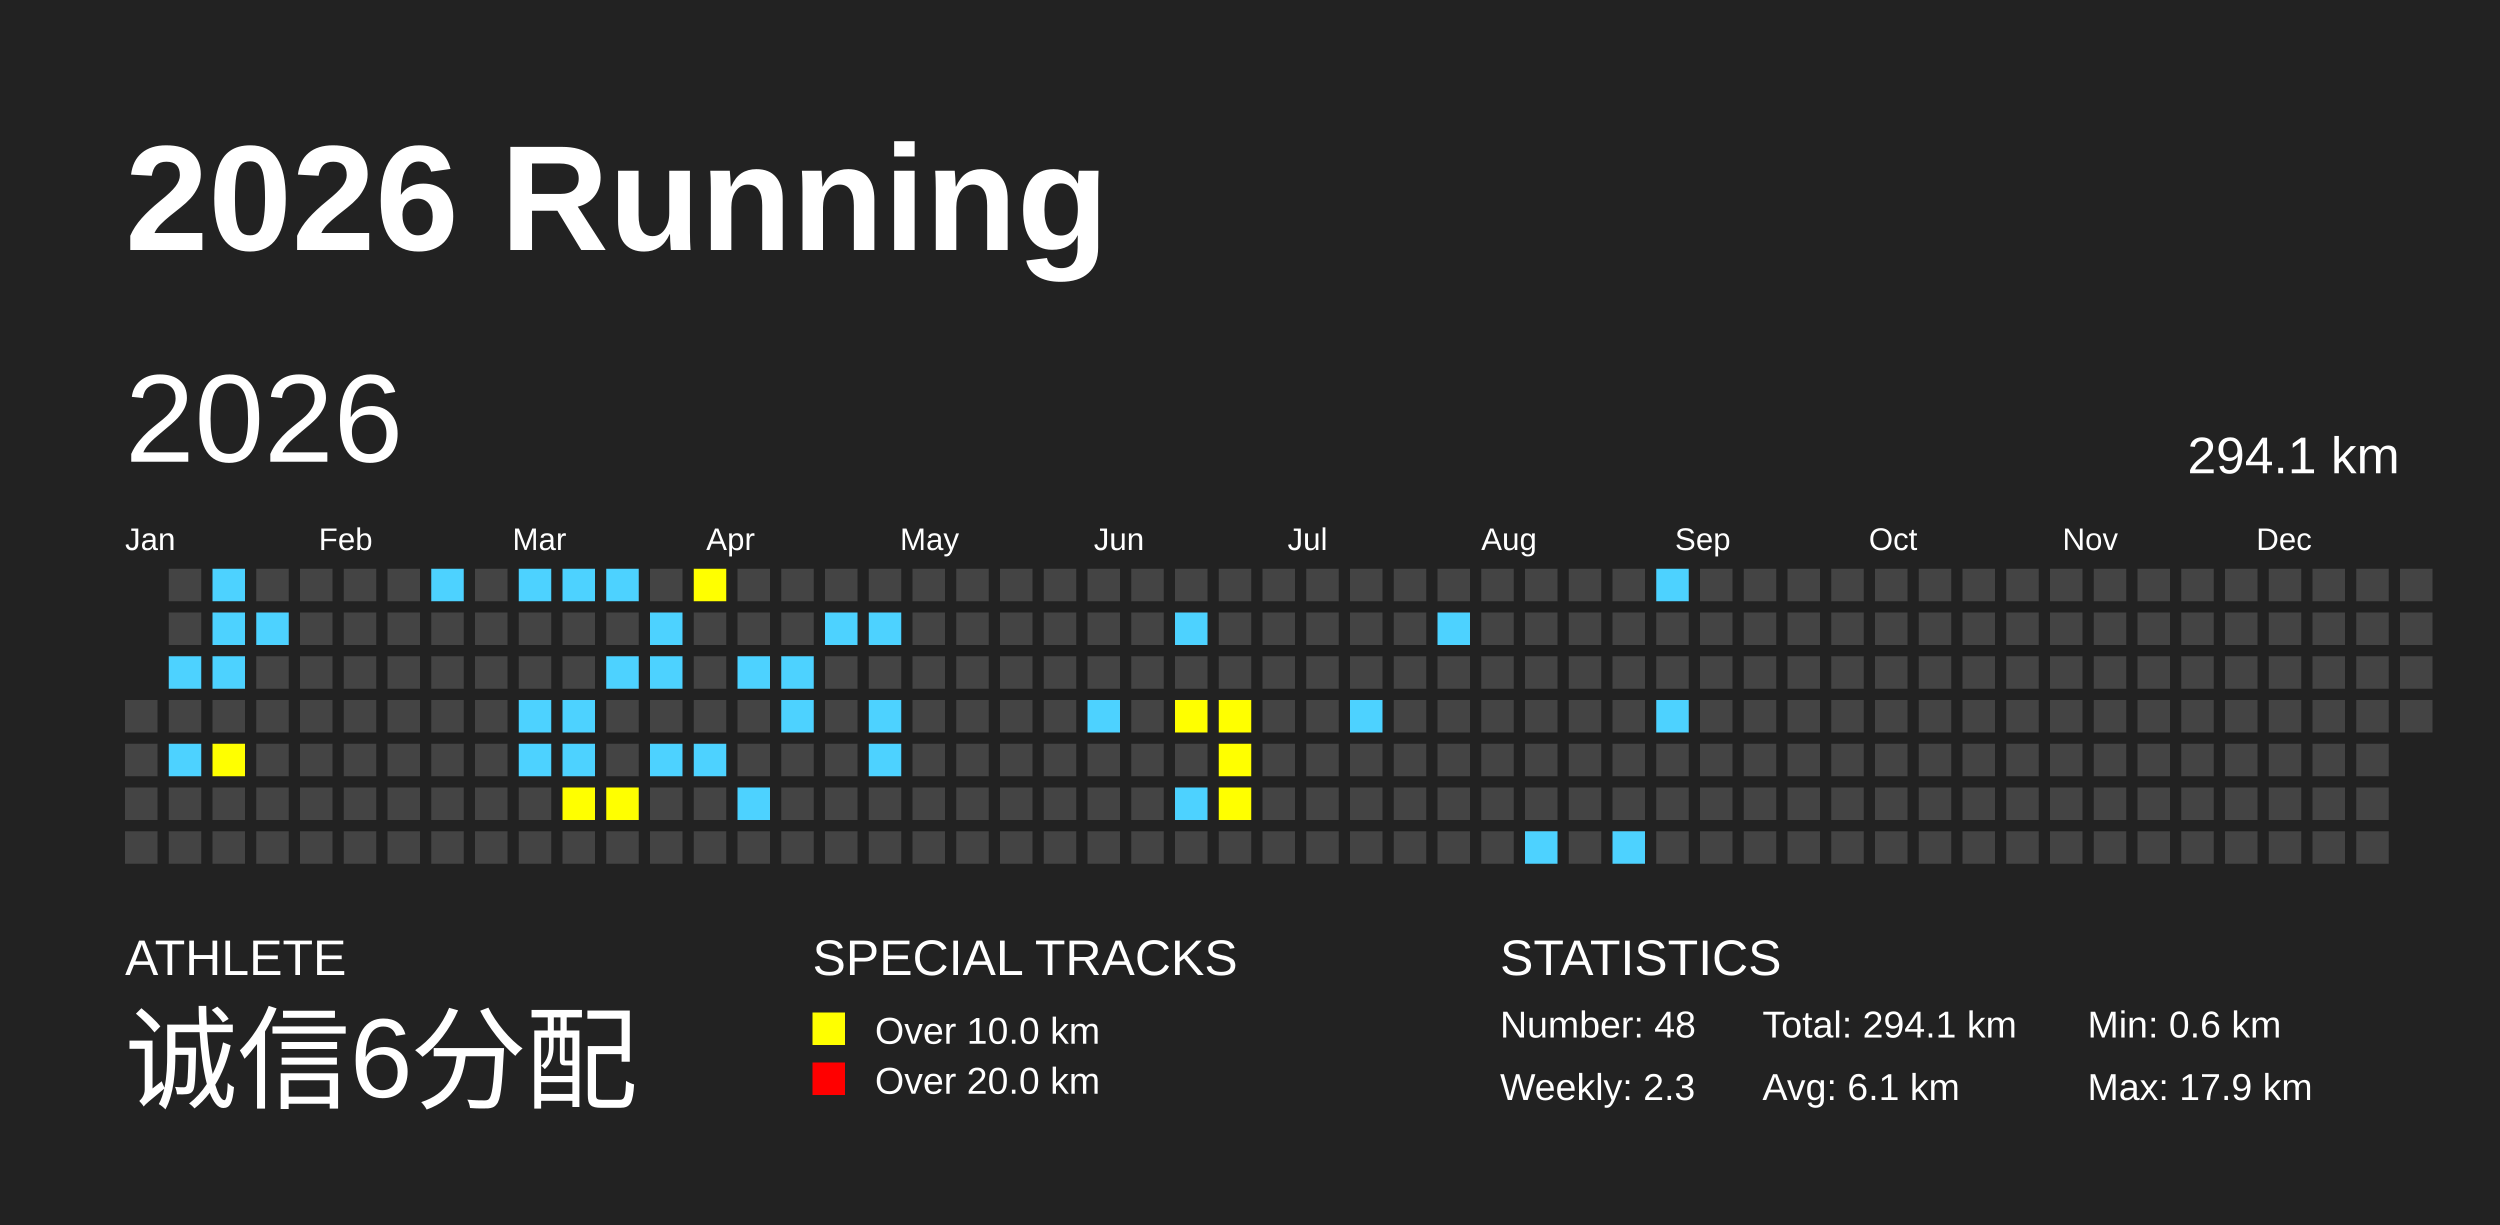
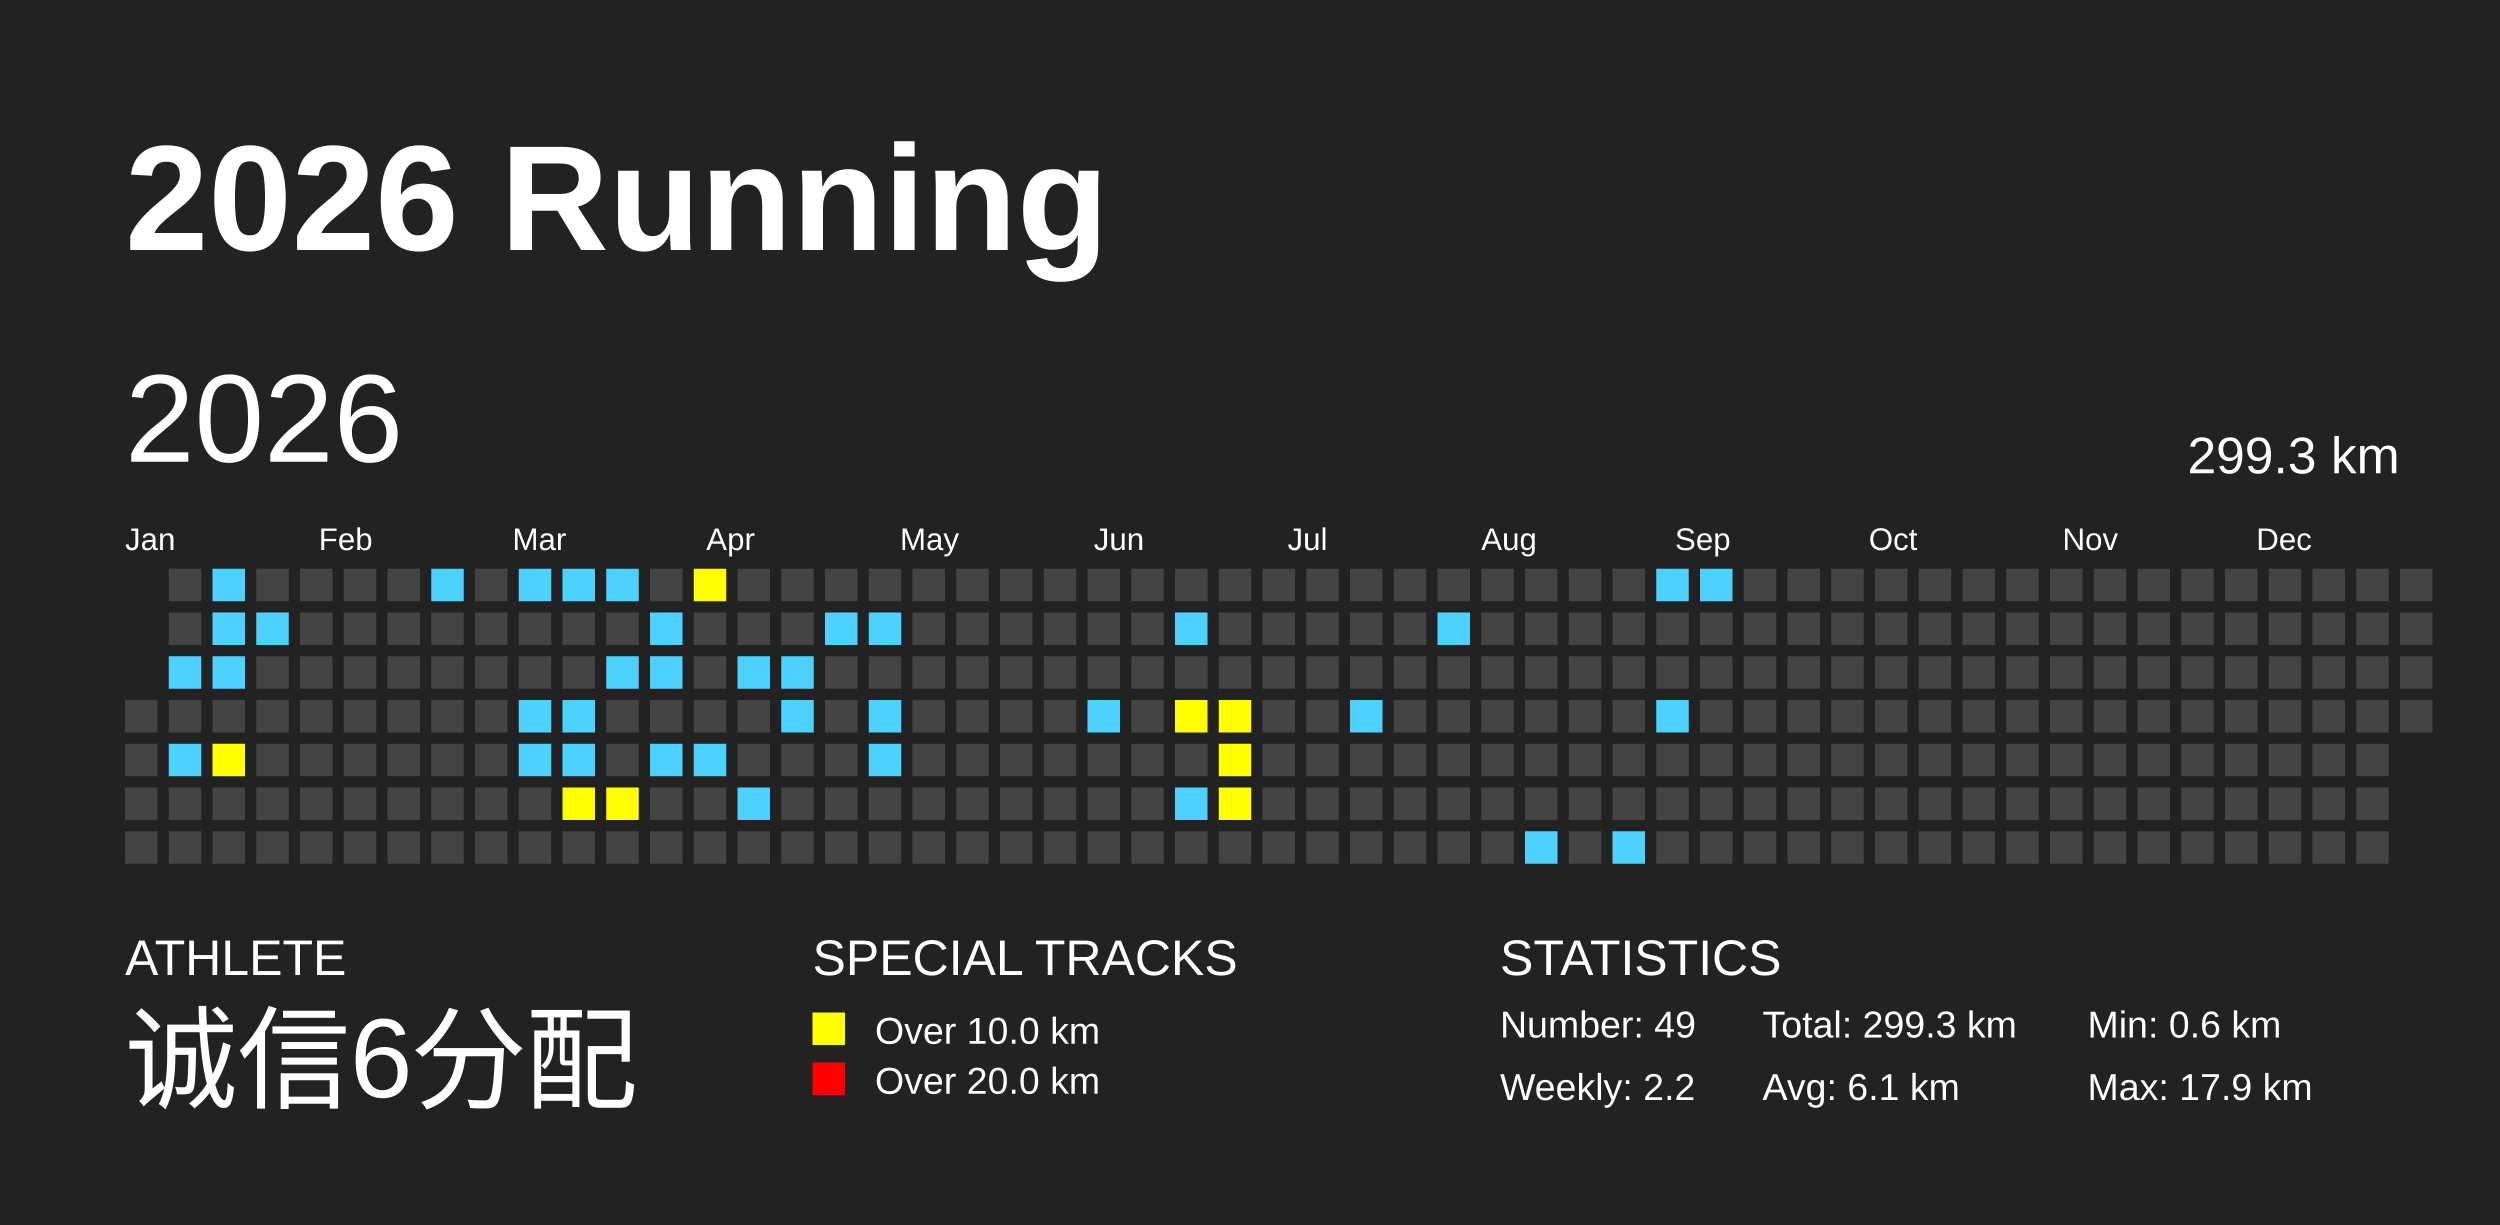
<svg xmlns="http://www.w3.org/2000/svg" baseProfile="full" height="98mm" version="1.1" viewBox="0,0,200,98" width="200mm">
  <defs />
  <rect fill="#222222" height="98" width="200" x="0" y="0" />
  <text fill="#FFFFFF" style="font-size:12px; font-family:Arial; font-weight:bold;" x="10" y="20">2026 Running</text>
  <text fill="#FFFFFF" style="font-size:4px; font-family:Arial" x="10" y="78">ATHLETE</text>
  <text fill="#FFFFFF" style="font-size:9px; font-family:Arial" x="10" y="88">诚信6分配</text>
  <text fill="#FFFFFF" style="font-size:4px; font-family:Arial" x="65" y="78">SPECIAL TRACKS</text>
  <rect fill="yellow" height="2.6" width="2.6" x="65" y="81" />
  <text fill="#FFFFFF" style="font-size:3px; font-family:Arial" x="70" y="83.5">Over 10.0 km</text>
  <rect fill="red" height="2.6" width="2.6" x="65" y="85" />
  <text fill="#FFFFFF" style="font-size:3px; font-family:Arial" x="70" y="87.5">Over 20.0 km</text>
  <text fill="#FFFFFF" style="font-size:4px; font-family:Arial" x="120" y="78">STATISTICS</text>
-   <text fill="#FFFFFF" style="font-size:3px; font-family:Arial" x="120" y="83">Number: 48</text>
-   <text fill="#FFFFFF" style="font-size:3px; font-family:Arial" x="120" y="88">Weekly: 2.3</text>
-   <text fill="#FFFFFF" style="font-size:3px; font-family:Arial" x="141" y="83">Total: 294.1 km</text>
+   <text fill="#FFFFFF" style="font-size:3px; font-family:Arial" x="120" y="83">Number: 49</text>
+   <text fill="#FFFFFF" style="font-size:3px; font-family:Arial" x="120" y="88">Weekly: 2.2</text>
+   <text fill="#FFFFFF" style="font-size:3px; font-family:Arial" x="141" y="83">Total: 299.3 km</text>
  <text fill="#FFFFFF" style="font-size:3px; font-family:Arial" x="141" y="88">Avg: 6.1 km</text>
  <text fill="#FFFFFF" style="font-size:3px; font-family:Arial" x="167" y="83">Min: 0.6 km</text>
  <text fill="#FFFFFF" style="font-size:3px; font-family:Arial" x="167" y="88">Max: 17.9 km</text>
  <text dominant-baseline="hanging" fill="#FFFFFF" style="font-size:10.0px; font-family:Arial;" x="10" y="30">2026</text>
-   <text dominant-baseline="hanging" fill="#FFFFFF" style="font-size:4.125px; font-family:Arial;" x="175" y="35">294.1 km</text>
+   <text dominant-baseline="hanging" fill="#FFFFFF" style="font-size:4.125px; font-family:Arial;" x="175" y="35">299.3 km</text>
  <text fill="#FFFFFF" style="font-size:2.5px; font-family:Arial" x="10.0" y="44">Jan</text>
  <text fill="#FFFFFF" style="font-size:2.5px; font-family:Arial" x="25.5" y="44">Feb</text>
  <text fill="#FFFFFF" style="font-size:2.5px; font-family:Arial" x="41.0" y="44">Mar</text>
  <text fill="#FFFFFF" style="font-size:2.5px; font-family:Arial" x="56.5" y="44">Apr</text>
  <text fill="#FFFFFF" style="font-size:2.5px; font-family:Arial" x="72.0" y="44">May</text>
  <text fill="#FFFFFF" style="font-size:2.5px; font-family:Arial" x="87.5" y="44">Jun</text>
  <text fill="#FFFFFF" style="font-size:2.5px; font-family:Arial" x="103.0" y="44">Jul</text>
  <text fill="#FFFFFF" style="font-size:2.5px; font-family:Arial" x="118.5" y="44">Aug</text>
  <text fill="#FFFFFF" style="font-size:2.5px; font-family:Arial" x="134.0" y="44">Sep</text>
  <text fill="#FFFFFF" style="font-size:2.5px; font-family:Arial" x="149.5" y="44">Oct</text>
  <text fill="#FFFFFF" style="font-size:2.5px; font-family:Arial" x="165.0" y="44">Nov</text>
  <text fill="#FFFFFF" style="font-size:2.5px; font-family:Arial" x="180.5" y="44">Dec</text>
  <rect fill="#444444" height="2.6" width="2.6" x="10.0" y="56.0" />
  <rect fill="#444444" height="2.6" width="2.6" x="10.0" y="59.5" />
  <rect fill="#444444" height="2.6" width="2.6" x="10.0" y="63.0" />
  <rect fill="#444444" height="2.6" width="2.6" x="10.0" y="66.5" />
  <rect fill="#444444" height="2.6" width="2.6" x="13.5" y="45.5" />
  <rect fill="#444444" height="2.6" width="2.6" x="13.5" y="49.0" />
  <rect fill="#4DD2FF" height="2.6" width="2.6" x="13.5" y="52.5" />
  <rect fill="#444444" height="2.6" width="2.6" x="13.5" y="56.0" />
  <rect fill="#4DD2FF" height="2.6" width="2.6" x="13.5" y="59.5" />
  <rect fill="#444444" height="2.6" width="2.6" x="13.5" y="63.0" />
  <rect fill="#444444" height="2.6" width="2.6" x="13.5" y="66.5" />
  <rect fill="#4DD2FF" height="2.6" width="2.6" x="17.0" y="45.5" />
  <rect fill="#4DD2FF" height="2.6" width="2.6" x="17.0" y="49.0" />
  <rect fill="#4DD2FF" height="2.6" width="2.6" x="17.0" y="52.5" />
  <rect fill="#444444" height="2.6" width="2.6" x="17.0" y="56.0" />
  <rect fill="yellow" height="2.6" width="2.6" x="17.0" y="59.5" />
  <rect fill="#444444" height="2.6" width="2.6" x="17.0" y="63.0" />
  <rect fill="#444444" height="2.6" width="2.6" x="17.0" y="66.5" />
  <rect fill="#444444" height="2.6" width="2.6" x="20.5" y="45.5" />
  <rect fill="#4DD2FF" height="2.6" width="2.6" x="20.5" y="49.0" />
  <rect fill="#444444" height="2.6" width="2.6" x="20.5" y="52.5" />
  <rect fill="#444444" height="2.6" width="2.6" x="20.5" y="56.0" />
  <rect fill="#444444" height="2.6" width="2.6" x="20.5" y="59.5" />
  <rect fill="#444444" height="2.6" width="2.6" x="20.5" y="63.0" />
  <rect fill="#444444" height="2.6" width="2.6" x="20.5" y="66.5" />
  <rect fill="#444444" height="2.6" width="2.6" x="24.0" y="45.5" />
  <rect fill="#444444" height="2.6" width="2.6" x="24.0" y="49.0" />
  <rect fill="#444444" height="2.6" width="2.6" x="24.0" y="52.5" />
  <rect fill="#444444" height="2.6" width="2.6" x="24.0" y="56.0" />
  <rect fill="#444444" height="2.6" width="2.6" x="24.0" y="59.5" />
  <rect fill="#444444" height="2.6" width="2.6" x="24.0" y="63.0" />
  <rect fill="#444444" height="2.6" width="2.6" x="24.0" y="66.5" />
  <rect fill="#444444" height="2.6" width="2.6" x="27.5" y="45.5" />
  <rect fill="#444444" height="2.6" width="2.6" x="27.5" y="49.0" />
  <rect fill="#444444" height="2.6" width="2.6" x="27.5" y="52.5" />
  <rect fill="#444444" height="2.6" width="2.6" x="27.5" y="56.0" />
  <rect fill="#444444" height="2.6" width="2.6" x="27.5" y="59.5" />
  <rect fill="#444444" height="2.6" width="2.6" x="27.5" y="63.0" />
  <rect fill="#444444" height="2.6" width="2.6" x="27.5" y="66.5" />
  <rect fill="#444444" height="2.6" width="2.6" x="31.0" y="45.5" />
  <rect fill="#444444" height="2.6" width="2.6" x="31.0" y="49.0" />
  <rect fill="#444444" height="2.6" width="2.6" x="31.0" y="52.5" />
  <rect fill="#444444" height="2.6" width="2.6" x="31.0" y="56.0" />
  <rect fill="#444444" height="2.6" width="2.6" x="31.0" y="59.5" />
  <rect fill="#444444" height="2.6" width="2.6" x="31.0" y="63.0" />
  <rect fill="#444444" height="2.6" width="2.6" x="31.0" y="66.5" />
  <rect fill="#4DD2FF" height="2.6" width="2.6" x="34.5" y="45.5" />
  <rect fill="#444444" height="2.6" width="2.6" x="34.5" y="49.0" />
  <rect fill="#444444" height="2.6" width="2.6" x="34.5" y="52.5" />
  <rect fill="#444444" height="2.6" width="2.6" x="34.5" y="56.0" />
  <rect fill="#444444" height="2.6" width="2.6" x="34.5" y="59.5" />
  <rect fill="#444444" height="2.6" width="2.6" x="34.5" y="63.0" />
  <rect fill="#444444" height="2.6" width="2.6" x="34.5" y="66.5" />
  <rect fill="#444444" height="2.6" width="2.6" x="38.0" y="45.5" />
  <rect fill="#444444" height="2.6" width="2.6" x="38.0" y="49.0" />
  <rect fill="#444444" height="2.6" width="2.6" x="38.0" y="52.5" />
  <rect fill="#444444" height="2.6" width="2.6" x="38.0" y="56.0" />
  <rect fill="#444444" height="2.6" width="2.6" x="38.0" y="59.5" />
  <rect fill="#444444" height="2.6" width="2.6" x="38.0" y="63.0" />
  <rect fill="#444444" height="2.6" width="2.6" x="38.0" y="66.5" />
  <rect fill="#4DD2FF" height="2.6" width="2.6" x="41.5" y="45.5" />
  <rect fill="#444444" height="2.6" width="2.6" x="41.5" y="49.0" />
  <rect fill="#444444" height="2.6" width="2.6" x="41.5" y="52.5" />
  <rect fill="#4DD2FF" height="2.6" width="2.6" x="41.5" y="56.0" />
  <rect fill="#4DD2FF" height="2.6" width="2.6" x="41.5" y="59.5" />
  <rect fill="#444444" height="2.6" width="2.6" x="41.5" y="63.0" />
  <rect fill="#444444" height="2.6" width="2.6" x="41.5" y="66.5" />
  <rect fill="#4DD2FF" height="2.6" width="2.6" x="45.0" y="45.5" />
  <rect fill="#444444" height="2.6" width="2.6" x="45.0" y="49.0" />
  <rect fill="#444444" height="2.6" width="2.6" x="45.0" y="52.5" />
  <rect fill="#4DD2FF" height="2.6" width="2.6" x="45.0" y="56.0" />
  <rect fill="#4DD2FF" height="2.6" width="2.6" x="45.0" y="59.5" />
  <rect fill="yellow" height="2.6" width="2.6" x="45.0" y="63.0" />
  <rect fill="#444444" height="2.6" width="2.6" x="45.0" y="66.5" />
  <rect fill="#4DD2FF" height="2.6" width="2.6" x="48.5" y="45.5" />
  <rect fill="#444444" height="2.6" width="2.6" x="48.5" y="49.0" />
  <rect fill="#4DD2FF" height="2.6" width="2.6" x="48.5" y="52.5" />
  <rect fill="#444444" height="2.6" width="2.6" x="48.5" y="56.0" />
  <rect fill="#444444" height="2.6" width="2.6" x="48.5" y="59.5" />
  <rect fill="yellow" height="2.6" width="2.6" x="48.5" y="63.0" />
  <rect fill="#444444" height="2.6" width="2.6" x="48.5" y="66.5" />
  <rect fill="#444444" height="2.6" width="2.6" x="52.0" y="45.5" />
  <rect fill="#4DD2FF" height="2.6" width="2.6" x="52.0" y="49.0" />
  <rect fill="#4DD2FF" height="2.6" width="2.6" x="52.0" y="52.5" />
  <rect fill="#444444" height="2.6" width="2.6" x="52.0" y="56.0" />
  <rect fill="#4DD2FF" height="2.6" width="2.6" x="52.0" y="59.5" />
  <rect fill="#444444" height="2.6" width="2.6" x="52.0" y="63.0" />
  <rect fill="#444444" height="2.6" width="2.6" x="52.0" y="66.5" />
  <rect fill="yellow" height="2.6" width="2.6" x="55.5" y="45.5" />
  <rect fill="#444444" height="2.6" width="2.6" x="55.5" y="49.0" />
  <rect fill="#444444" height="2.6" width="2.6" x="55.5" y="52.5" />
  <rect fill="#444444" height="2.6" width="2.6" x="55.5" y="56.0" />
  <rect fill="#4DD2FF" height="2.6" width="2.6" x="55.5" y="59.5" />
  <rect fill="#444444" height="2.6" width="2.6" x="55.5" y="63.0" />
  <rect fill="#444444" height="2.6" width="2.6" x="55.5" y="66.5" />
  <rect fill="#444444" height="2.6" width="2.6" x="59.0" y="45.5" />
  <rect fill="#444444" height="2.6" width="2.6" x="59.0" y="49.0" />
  <rect fill="#4DD2FF" height="2.6" width="2.6" x="59.0" y="52.5" />
  <rect fill="#444444" height="2.6" width="2.6" x="59.0" y="56.0" />
  <rect fill="#444444" height="2.6" width="2.6" x="59.0" y="59.5" />
  <rect fill="#4DD2FF" height="2.6" width="2.6" x="59.0" y="63.0" />
  <rect fill="#444444" height="2.6" width="2.6" x="59.0" y="66.5" />
  <rect fill="#444444" height="2.6" width="2.6" x="62.5" y="45.5" />
  <rect fill="#444444" height="2.6" width="2.6" x="62.5" y="49.0" />
  <rect fill="#4DD2FF" height="2.6" width="2.6" x="62.5" y="52.5" />
  <rect fill="#4DD2FF" height="2.6" width="2.6" x="62.5" y="56.0" />
  <rect fill="#444444" height="2.6" width="2.6" x="62.5" y="59.5" />
  <rect fill="#444444" height="2.6" width="2.6" x="62.5" y="63.0" />
  <rect fill="#444444" height="2.6" width="2.6" x="62.5" y="66.5" />
  <rect fill="#444444" height="2.6" width="2.6" x="66.0" y="45.5" />
  <rect fill="#4DD2FF" height="2.6" width="2.6" x="66.0" y="49.0" />
  <rect fill="#444444" height="2.6" width="2.6" x="66.0" y="52.5" />
  <rect fill="#444444" height="2.6" width="2.6" x="66.0" y="56.0" />
  <rect fill="#444444" height="2.6" width="2.6" x="66.0" y="59.5" />
  <rect fill="#444444" height="2.6" width="2.6" x="66.0" y="63.0" />
  <rect fill="#444444" height="2.6" width="2.6" x="66.0" y="66.5" />
  <rect fill="#444444" height="2.6" width="2.6" x="69.5" y="45.5" />
  <rect fill="#4DD2FF" height="2.6" width="2.6" x="69.5" y="49.0" />
  <rect fill="#444444" height="2.6" width="2.6" x="69.5" y="52.5" />
  <rect fill="#4DD2FF" height="2.6" width="2.6" x="69.5" y="56.0" />
  <rect fill="#4DD2FF" height="2.6" width="2.6" x="69.5" y="59.5" />
  <rect fill="#444444" height="2.6" width="2.6" x="69.5" y="63.0" />
  <rect fill="#444444" height="2.6" width="2.6" x="69.5" y="66.5" />
  <rect fill="#444444" height="2.6" width="2.6" x="73.0" y="45.5" />
  <rect fill="#444444" height="2.6" width="2.6" x="73.0" y="49.0" />
  <rect fill="#444444" height="2.6" width="2.6" x="73.0" y="52.5" />
  <rect fill="#444444" height="2.6" width="2.6" x="73.0" y="56.0" />
  <rect fill="#444444" height="2.6" width="2.6" x="73.0" y="59.5" />
  <rect fill="#444444" height="2.6" width="2.6" x="73.0" y="63.0" />
  <rect fill="#444444" height="2.6" width="2.6" x="73.0" y="66.5" />
  <rect fill="#444444" height="2.6" width="2.6" x="76.5" y="45.5" />
  <rect fill="#444444" height="2.6" width="2.6" x="76.5" y="49.0" />
  <rect fill="#444444" height="2.6" width="2.6" x="76.5" y="52.5" />
  <rect fill="#444444" height="2.6" width="2.6" x="76.5" y="56.0" />
  <rect fill="#444444" height="2.6" width="2.6" x="76.5" y="59.5" />
  <rect fill="#444444" height="2.6" width="2.6" x="76.5" y="63.0" />
  <rect fill="#444444" height="2.6" width="2.6" x="76.5" y="66.5" />
  <rect fill="#444444" height="2.6" width="2.6" x="80.0" y="45.5" />
  <rect fill="#444444" height="2.6" width="2.6" x="80.0" y="49.0" />
  <rect fill="#444444" height="2.6" width="2.6" x="80.0" y="52.5" />
  <rect fill="#444444" height="2.6" width="2.6" x="80.0" y="56.0" />
  <rect fill="#444444" height="2.6" width="2.6" x="80.0" y="59.5" />
  <rect fill="#444444" height="2.6" width="2.6" x="80.0" y="63.0" />
  <rect fill="#444444" height="2.6" width="2.6" x="80.0" y="66.5" />
  <rect fill="#444444" height="2.6" width="2.6" x="83.5" y="45.5" />
  <rect fill="#444444" height="2.6" width="2.6" x="83.5" y="49.0" />
  <rect fill="#444444" height="2.6" width="2.6" x="83.5" y="52.5" />
  <rect fill="#444444" height="2.6" width="2.6" x="83.5" y="56.0" />
  <rect fill="#444444" height="2.6" width="2.6" x="83.5" y="59.5" />
  <rect fill="#444444" height="2.6" width="2.6" x="83.5" y="63.0" />
  <rect fill="#444444" height="2.6" width="2.6" x="83.5" y="66.5" />
  <rect fill="#444444" height="2.6" width="2.6" x="87.0" y="45.5" />
  <rect fill="#444444" height="2.6" width="2.6" x="87.0" y="49.0" />
  <rect fill="#444444" height="2.6" width="2.6" x="87.0" y="52.5" />
  <rect fill="#4DD2FF" height="2.6" width="2.6" x="87.0" y="56.0" />
  <rect fill="#444444" height="2.6" width="2.6" x="87.0" y="59.5" />
  <rect fill="#444444" height="2.6" width="2.6" x="87.0" y="63.0" />
  <rect fill="#444444" height="2.6" width="2.6" x="87.0" y="66.5" />
  <rect fill="#444444" height="2.6" width="2.6" x="90.5" y="45.5" />
  <rect fill="#444444" height="2.6" width="2.6" x="90.5" y="49.0" />
  <rect fill="#444444" height="2.6" width="2.6" x="90.5" y="52.5" />
  <rect fill="#444444" height="2.6" width="2.6" x="90.5" y="56.0" />
  <rect fill="#444444" height="2.6" width="2.6" x="90.5" y="59.5" />
  <rect fill="#444444" height="2.6" width="2.6" x="90.5" y="63.0" />
  <rect fill="#444444" height="2.6" width="2.6" x="90.5" y="66.5" />
  <rect fill="#444444" height="2.6" width="2.6" x="94.0" y="45.5" />
  <rect fill="#4DD2FF" height="2.6" width="2.6" x="94.0" y="49.0" />
  <rect fill="#444444" height="2.6" width="2.6" x="94.0" y="52.5" />
  <rect fill="yellow" height="2.6" width="2.6" x="94.0" y="56.0" />
  <rect fill="#444444" height="2.6" width="2.6" x="94.0" y="59.5" />
  <rect fill="#4DD2FF" height="2.6" width="2.6" x="94.0" y="63.0" />
  <rect fill="#444444" height="2.6" width="2.6" x="94.0" y="66.5" />
  <rect fill="#444444" height="2.6" width="2.6" x="97.5" y="45.5" />
  <rect fill="#444444" height="2.6" width="2.6" x="97.5" y="49.0" />
  <rect fill="#444444" height="2.6" width="2.6" x="97.5" y="52.5" />
  <rect fill="yellow" height="2.6" width="2.6" x="97.5" y="56.0" />
  <rect fill="yellow" height="2.6" width="2.6" x="97.5" y="59.5" />
  <rect fill="yellow" height="2.6" width="2.6" x="97.5" y="63.0" />
  <rect fill="#444444" height="2.6" width="2.6" x="97.5" y="66.5" />
  <rect fill="#444444" height="2.6" width="2.6" x="101.0" y="45.5" />
  <rect fill="#444444" height="2.6" width="2.6" x="101.0" y="49.0" />
  <rect fill="#444444" height="2.6" width="2.6" x="101.0" y="52.5" />
  <rect fill="#444444" height="2.6" width="2.6" x="101.0" y="56.0" />
  <rect fill="#444444" height="2.6" width="2.6" x="101.0" y="59.5" />
  <rect fill="#444444" height="2.6" width="2.6" x="101.0" y="63.0" />
  <rect fill="#444444" height="2.6" width="2.6" x="101.0" y="66.5" />
  <rect fill="#444444" height="2.6" width="2.6" x="104.5" y="45.5" />
  <rect fill="#444444" height="2.6" width="2.6" x="104.5" y="49.0" />
  <rect fill="#444444" height="2.6" width="2.6" x="104.5" y="52.5" />
  <rect fill="#444444" height="2.6" width="2.6" x="104.5" y="56.0" />
  <rect fill="#444444" height="2.6" width="2.6" x="104.5" y="59.5" />
  <rect fill="#444444" height="2.6" width="2.6" x="104.5" y="63.0" />
  <rect fill="#444444" height="2.6" width="2.6" x="104.5" y="66.5" />
  <rect fill="#444444" height="2.6" width="2.6" x="108.0" y="45.5" />
  <rect fill="#444444" height="2.6" width="2.6" x="108.0" y="49.0" />
  <rect fill="#444444" height="2.6" width="2.6" x="108.0" y="52.5" />
  <rect fill="#4DD2FF" height="2.6" width="2.6" x="108.0" y="56.0" />
  <rect fill="#444444" height="2.6" width="2.6" x="108.0" y="59.5" />
  <rect fill="#444444" height="2.6" width="2.6" x="108.0" y="63.0" />
  <rect fill="#444444" height="2.6" width="2.6" x="108.0" y="66.5" />
  <rect fill="#444444" height="2.6" width="2.6" x="111.5" y="45.5" />
  <rect fill="#444444" height="2.6" width="2.6" x="111.5" y="49.0" />
  <rect fill="#444444" height="2.6" width="2.6" x="111.5" y="52.5" />
  <rect fill="#444444" height="2.6" width="2.6" x="111.5" y="56.0" />
  <rect fill="#444444" height="2.6" width="2.6" x="111.5" y="59.5" />
  <rect fill="#444444" height="2.6" width="2.6" x="111.5" y="63.0" />
  <rect fill="#444444" height="2.6" width="2.6" x="111.5" y="66.5" />
  <rect fill="#444444" height="2.6" width="2.6" x="115.0" y="45.5" />
  <rect fill="#4DD2FF" height="2.6" width="2.6" x="115.0" y="49.0" />
  <rect fill="#444444" height="2.6" width="2.6" x="115.0" y="52.5" />
  <rect fill="#444444" height="2.6" width="2.6" x="115.0" y="56.0" />
  <rect fill="#444444" height="2.6" width="2.6" x="115.0" y="59.5" />
  <rect fill="#444444" height="2.6" width="2.6" x="115.0" y="63.0" />
  <rect fill="#444444" height="2.6" width="2.6" x="115.0" y="66.5" />
  <rect fill="#444444" height="2.6" width="2.6" x="118.5" y="45.5" />
  <rect fill="#444444" height="2.6" width="2.6" x="118.5" y="49.0" />
  <rect fill="#444444" height="2.6" width="2.6" x="118.5" y="52.5" />
  <rect fill="#444444" height="2.6" width="2.6" x="118.5" y="56.0" />
  <rect fill="#444444" height="2.6" width="2.6" x="118.5" y="59.5" />
  <rect fill="#444444" height="2.6" width="2.6" x="118.5" y="63.0" />
  <rect fill="#444444" height="2.6" width="2.6" x="118.5" y="66.5" />
  <rect fill="#444444" height="2.6" width="2.6" x="122.0" y="45.5" />
  <rect fill="#444444" height="2.6" width="2.6" x="122.0" y="49.0" />
  <rect fill="#444444" height="2.6" width="2.6" x="122.0" y="52.5" />
  <rect fill="#444444" height="2.6" width="2.6" x="122.0" y="56.0" />
  <rect fill="#444444" height="2.6" width="2.6" x="122.0" y="59.5" />
  <rect fill="#444444" height="2.6" width="2.6" x="122.0" y="63.0" />
  <rect fill="#4DD2FF" height="2.6" width="2.6" x="122.0" y="66.5" />
  <rect fill="#444444" height="2.6" width="2.6" x="125.5" y="45.5" />
  <rect fill="#444444" height="2.6" width="2.6" x="125.5" y="49.0" />
  <rect fill="#444444" height="2.6" width="2.6" x="125.5" y="52.5" />
  <rect fill="#444444" height="2.6" width="2.6" x="125.5" y="56.0" />
  <rect fill="#444444" height="2.6" width="2.6" x="125.5" y="59.5" />
  <rect fill="#444444" height="2.6" width="2.6" x="125.5" y="63.0" />
  <rect fill="#444444" height="2.6" width="2.6" x="125.5" y="66.5" />
  <rect fill="#444444" height="2.6" width="2.6" x="129.0" y="45.5" />
  <rect fill="#444444" height="2.6" width="2.6" x="129.0" y="49.0" />
  <rect fill="#444444" height="2.6" width="2.6" x="129.0" y="52.5" />
  <rect fill="#444444" height="2.6" width="2.6" x="129.0" y="56.0" />
  <rect fill="#444444" height="2.6" width="2.6" x="129.0" y="59.5" />
  <rect fill="#444444" height="2.6" width="2.6" x="129.0" y="63.0" />
  <rect fill="#4DD2FF" height="2.6" width="2.6" x="129.0" y="66.5" />
  <rect fill="#4DD2FF" height="2.6" width="2.6" x="132.5" y="45.5" />
  <rect fill="#444444" height="2.6" width="2.6" x="132.5" y="49.0" />
  <rect fill="#444444" height="2.6" width="2.6" x="132.5" y="52.5" />
  <rect fill="#4DD2FF" height="2.6" width="2.6" x="132.5" y="56.0" />
  <rect fill="#444444" height="2.6" width="2.6" x="132.5" y="59.5" />
  <rect fill="#444444" height="2.6" width="2.6" x="132.5" y="63.0" />
  <rect fill="#444444" height="2.6" width="2.6" x="132.5" y="66.5" />
-   <rect fill="#444444" height="2.6" width="2.6" x="136.0" y="45.5" />
+   <rect fill="#4DD2FF" height="2.6" width="2.6" x="136.0" y="45.5" />
  <rect fill="#444444" height="2.6" width="2.6" x="136.0" y="49.0" />
  <rect fill="#444444" height="2.6" width="2.6" x="136.0" y="52.5" />
  <rect fill="#444444" height="2.6" width="2.6" x="136.0" y="56.0" />
  <rect fill="#444444" height="2.6" width="2.6" x="136.0" y="59.5" />
  <rect fill="#444444" height="2.6" width="2.6" x="136.0" y="63.0" />
  <rect fill="#444444" height="2.6" width="2.6" x="136.0" y="66.5" />
  <rect fill="#444444" height="2.6" width="2.6" x="139.5" y="45.5" />
  <rect fill="#444444" height="2.6" width="2.6" x="139.5" y="49.0" />
  <rect fill="#444444" height="2.6" width="2.6" x="139.5" y="52.5" />
  <rect fill="#444444" height="2.6" width="2.6" x="139.5" y="56.0" />
  <rect fill="#444444" height="2.6" width="2.6" x="139.5" y="59.5" />
  <rect fill="#444444" height="2.6" width="2.6" x="139.5" y="63.0" />
  <rect fill="#444444" height="2.6" width="2.6" x="139.5" y="66.5" />
  <rect fill="#444444" height="2.6" width="2.6" x="143.0" y="45.5" />
  <rect fill="#444444" height="2.6" width="2.6" x="143.0" y="49.0" />
  <rect fill="#444444" height="2.6" width="2.6" x="143.0" y="52.5" />
  <rect fill="#444444" height="2.6" width="2.6" x="143.0" y="56.0" />
  <rect fill="#444444" height="2.6" width="2.6" x="143.0" y="59.5" />
  <rect fill="#444444" height="2.6" width="2.6" x="143.0" y="63.0" />
  <rect fill="#444444" height="2.6" width="2.6" x="143.0" y="66.5" />
  <rect fill="#444444" height="2.6" width="2.6" x="146.5" y="45.5" />
  <rect fill="#444444" height="2.6" width="2.6" x="146.5" y="49.0" />
  <rect fill="#444444" height="2.6" width="2.6" x="146.5" y="52.5" />
  <rect fill="#444444" height="2.6" width="2.6" x="146.5" y="56.0" />
  <rect fill="#444444" height="2.6" width="2.6" x="146.5" y="59.5" />
  <rect fill="#444444" height="2.6" width="2.6" x="146.5" y="63.0" />
  <rect fill="#444444" height="2.6" width="2.6" x="146.5" y="66.5" />
  <rect fill="#444444" height="2.6" width="2.6" x="150.0" y="45.5" />
  <rect fill="#444444" height="2.6" width="2.6" x="150.0" y="49.0" />
  <rect fill="#444444" height="2.6" width="2.6" x="150.0" y="52.5" />
  <rect fill="#444444" height="2.6" width="2.6" x="150.0" y="56.0" />
  <rect fill="#444444" height="2.6" width="2.6" x="150.0" y="59.5" />
  <rect fill="#444444" height="2.6" width="2.6" x="150.0" y="63.0" />
  <rect fill="#444444" height="2.6" width="2.6" x="150.0" y="66.5" />
  <rect fill="#444444" height="2.6" width="2.6" x="153.5" y="45.5" />
  <rect fill="#444444" height="2.6" width="2.6" x="153.5" y="49.0" />
  <rect fill="#444444" height="2.6" width="2.6" x="153.5" y="52.5" />
  <rect fill="#444444" height="2.6" width="2.6" x="153.5" y="56.0" />
  <rect fill="#444444" height="2.6" width="2.6" x="153.5" y="59.5" />
  <rect fill="#444444" height="2.6" width="2.6" x="153.5" y="63.0" />
  <rect fill="#444444" height="2.6" width="2.6" x="153.5" y="66.5" />
  <rect fill="#444444" height="2.6" width="2.6" x="157.0" y="45.5" />
  <rect fill="#444444" height="2.6" width="2.6" x="157.0" y="49.0" />
  <rect fill="#444444" height="2.6" width="2.6" x="157.0" y="52.5" />
  <rect fill="#444444" height="2.6" width="2.6" x="157.0" y="56.0" />
  <rect fill="#444444" height="2.6" width="2.6" x="157.0" y="59.5" />
  <rect fill="#444444" height="2.6" width="2.6" x="157.0" y="63.0" />
  <rect fill="#444444" height="2.6" width="2.6" x="157.0" y="66.5" />
  <rect fill="#444444" height="2.6" width="2.6" x="160.5" y="45.5" />
  <rect fill="#444444" height="2.6" width="2.6" x="160.5" y="49.0" />
  <rect fill="#444444" height="2.6" width="2.6" x="160.5" y="52.5" />
  <rect fill="#444444" height="2.6" width="2.6" x="160.5" y="56.0" />
  <rect fill="#444444" height="2.6" width="2.6" x="160.5" y="59.5" />
  <rect fill="#444444" height="2.6" width="2.6" x="160.5" y="63.0" />
  <rect fill="#444444" height="2.6" width="2.6" x="160.5" y="66.5" />
  <rect fill="#444444" height="2.6" width="2.6" x="164.0" y="45.5" />
  <rect fill="#444444" height="2.6" width="2.6" x="164.0" y="49.0" />
  <rect fill="#444444" height="2.6" width="2.6" x="164.0" y="52.5" />
  <rect fill="#444444" height="2.6" width="2.6" x="164.0" y="56.0" />
  <rect fill="#444444" height="2.6" width="2.6" x="164.0" y="59.5" />
  <rect fill="#444444" height="2.6" width="2.6" x="164.0" y="63.0" />
  <rect fill="#444444" height="2.6" width="2.6" x="164.0" y="66.5" />
  <rect fill="#444444" height="2.6" width="2.6" x="167.5" y="45.5" />
  <rect fill="#444444" height="2.6" width="2.6" x="167.5" y="49.0" />
  <rect fill="#444444" height="2.6" width="2.6" x="167.5" y="52.5" />
  <rect fill="#444444" height="2.6" width="2.6" x="167.5" y="56.0" />
  <rect fill="#444444" height="2.6" width="2.6" x="167.5" y="59.5" />
  <rect fill="#444444" height="2.6" width="2.6" x="167.5" y="63.0" />
  <rect fill="#444444" height="2.6" width="2.6" x="167.5" y="66.5" />
  <rect fill="#444444" height="2.6" width="2.6" x="171.0" y="45.5" />
  <rect fill="#444444" height="2.6" width="2.6" x="171.0" y="49.0" />
  <rect fill="#444444" height="2.6" width="2.6" x="171.0" y="52.5" />
  <rect fill="#444444" height="2.6" width="2.6" x="171.0" y="56.0" />
  <rect fill="#444444" height="2.6" width="2.6" x="171.0" y="59.5" />
  <rect fill="#444444" height="2.6" width="2.6" x="171.0" y="63.0" />
  <rect fill="#444444" height="2.6" width="2.6" x="171.0" y="66.5" />
  <rect fill="#444444" height="2.6" width="2.6" x="174.5" y="45.5" />
  <rect fill="#444444" height="2.6" width="2.6" x="174.5" y="49.0" />
  <rect fill="#444444" height="2.6" width="2.6" x="174.5" y="52.5" />
  <rect fill="#444444" height="2.6" width="2.6" x="174.5" y="56.0" />
  <rect fill="#444444" height="2.6" width="2.6" x="174.5" y="59.5" />
  <rect fill="#444444" height="2.6" width="2.6" x="174.5" y="63.0" />
  <rect fill="#444444" height="2.6" width="2.6" x="174.5" y="66.5" />
  <rect fill="#444444" height="2.6" width="2.6" x="178.0" y="45.5" />
  <rect fill="#444444" height="2.6" width="2.6" x="178.0" y="49.0" />
  <rect fill="#444444" height="2.6" width="2.6" x="178.0" y="52.5" />
  <rect fill="#444444" height="2.6" width="2.6" x="178.0" y="56.0" />
  <rect fill="#444444" height="2.6" width="2.6" x="178.0" y="59.5" />
  <rect fill="#444444" height="2.6" width="2.6" x="178.0" y="63.0" />
  <rect fill="#444444" height="2.6" width="2.6" x="178.0" y="66.5" />
  <rect fill="#444444" height="2.6" width="2.6" x="181.5" y="45.5" />
  <rect fill="#444444" height="2.6" width="2.6" x="181.5" y="49.0" />
  <rect fill="#444444" height="2.6" width="2.6" x="181.5" y="52.5" />
  <rect fill="#444444" height="2.6" width="2.6" x="181.5" y="56.0" />
  <rect fill="#444444" height="2.6" width="2.6" x="181.5" y="59.5" />
  <rect fill="#444444" height="2.6" width="2.6" x="181.5" y="63.0" />
  <rect fill="#444444" height="2.6" width="2.6" x="181.5" y="66.5" />
  <rect fill="#444444" height="2.6" width="2.6" x="185.0" y="45.5" />
  <rect fill="#444444" height="2.6" width="2.6" x="185.0" y="49.0" />
  <rect fill="#444444" height="2.6" width="2.6" x="185.0" y="52.5" />
  <rect fill="#444444" height="2.6" width="2.6" x="185.0" y="56.0" />
  <rect fill="#444444" height="2.6" width="2.6" x="185.0" y="59.5" />
  <rect fill="#444444" height="2.6" width="2.6" x="185.0" y="63.0" />
  <rect fill="#444444" height="2.6" width="2.6" x="185.0" y="66.5" />
  <rect fill="#444444" height="2.6" width="2.6" x="188.5" y="45.5" />
  <rect fill="#444444" height="2.6" width="2.6" x="188.5" y="49.0" />
  <rect fill="#444444" height="2.6" width="2.6" x="188.5" y="52.5" />
  <rect fill="#444444" height="2.6" width="2.6" x="188.5" y="56.0" />
  <rect fill="#444444" height="2.6" width="2.6" x="188.5" y="59.5" />
  <rect fill="#444444" height="2.6" width="2.6" x="188.5" y="63.0" />
  <rect fill="#444444" height="2.6" width="2.6" x="188.5" y="66.5" />
  <rect fill="#444444" height="2.6" width="2.6" x="192.0" y="45.5" />
  <rect fill="#444444" height="2.6" width="2.6" x="192.0" y="49.0" />
  <rect fill="#444444" height="2.6" width="2.6" x="192.0" y="52.5" />
  <rect fill="#444444" height="2.6" width="2.6" x="192.0" y="56.0" />
</svg>
